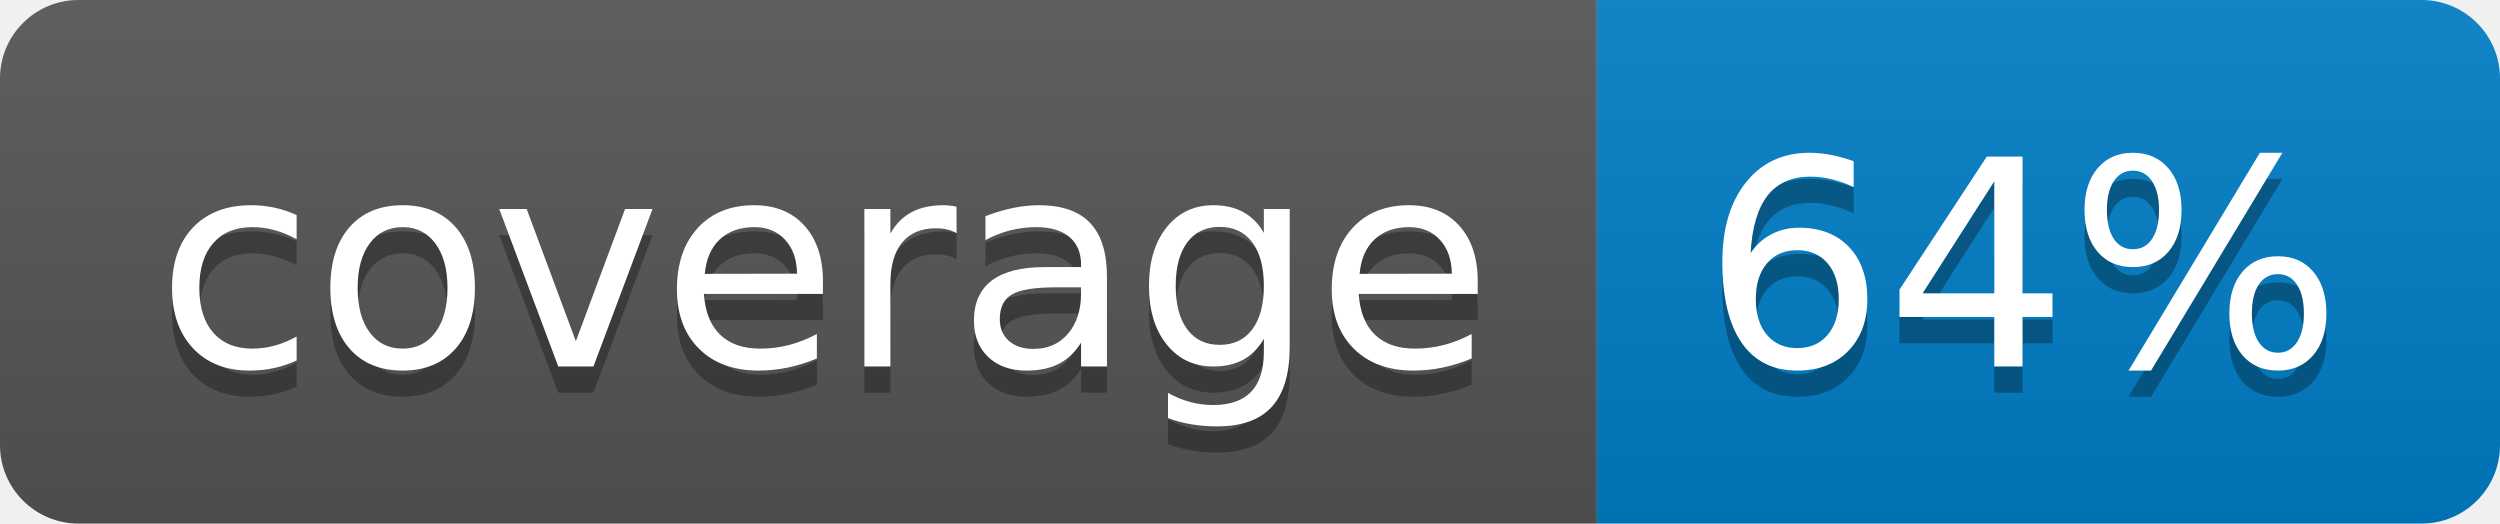
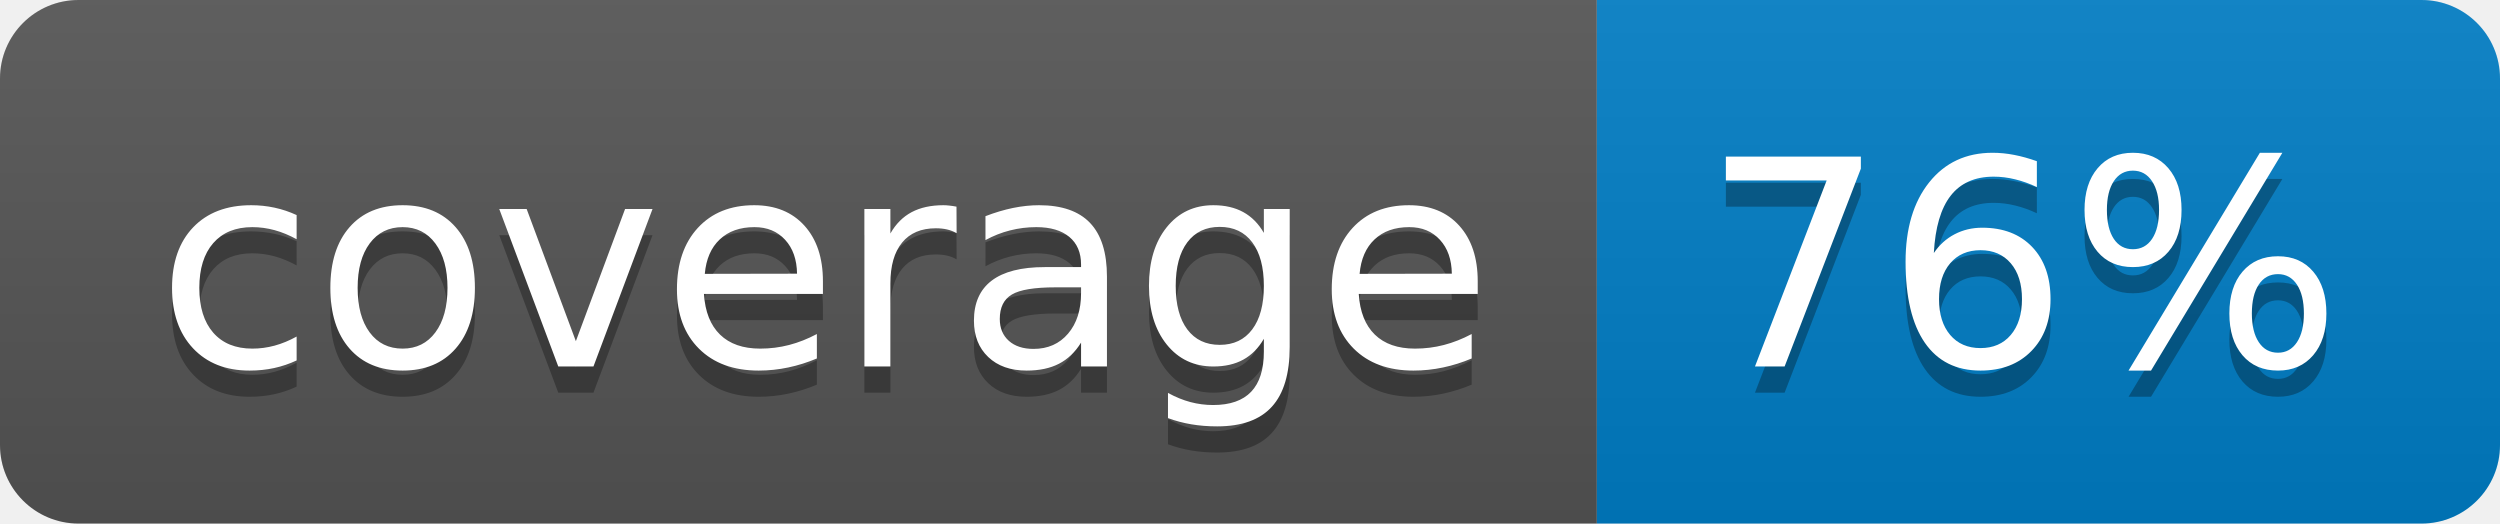
<svg xmlns="http://www.w3.org/2000/svg" width="95.5" height="20">
  <linearGradient id="smooth" x2="0" y2="100%">
    <stop offset="0" stop-color="#bbb" stop-opacity=".1" />
    <stop offset="1" stop-opacity=".1" />
  </linearGradient>
  <clipPath id="round">
    <rect width="95.5" height="20" rx="3" fill="#fff" />
  </clipPath>
  <g clip-path="url(#round)">
    <rect width="61.0" height="20" fill="#555" />
    <rect x="61.0" width="34.5" height="20" fill="#007ec6" />
    <rect width="95.5" height="20" fill="url(#smooth)" />
  </g>
  <g fill="#fff" text-anchor="middle" font-family="DejaVu Sans,Verdana,Geneva,sans-serif" font-size="110">
    <text x="315.0" y="150" fill="#010101" fill-opacity=".3" transform="scale(0.1)" textLength="510.0" lengthAdjust="spacing">coverage</text>
    <text x="315.0" y="140" transform="scale(0.1)" textLength="510.0" lengthAdjust="spacing">coverage</text>
-     <text x="772.5" y="150" fill="#010101" fill-opacity=".3" transform="scale(0.1)" textLength="245.0" lengthAdjust="spacing">64%</text>
-     <text x="772.5" y="140" transform="scale(0.1)" textLength="245.0" lengthAdjust="spacing">64%</text>
+     <text x="772.5" y="150" fill="#010101" fill-opacity=".3" transform="scale(0.1)" textLength="245.0" lengthAdjust="spacing">76%</text>
+     <text x="772.5" y="140" transform="scale(0.1)" textLength="245.0" lengthAdjust="spacing">76%</text>
  </g>
</svg>
